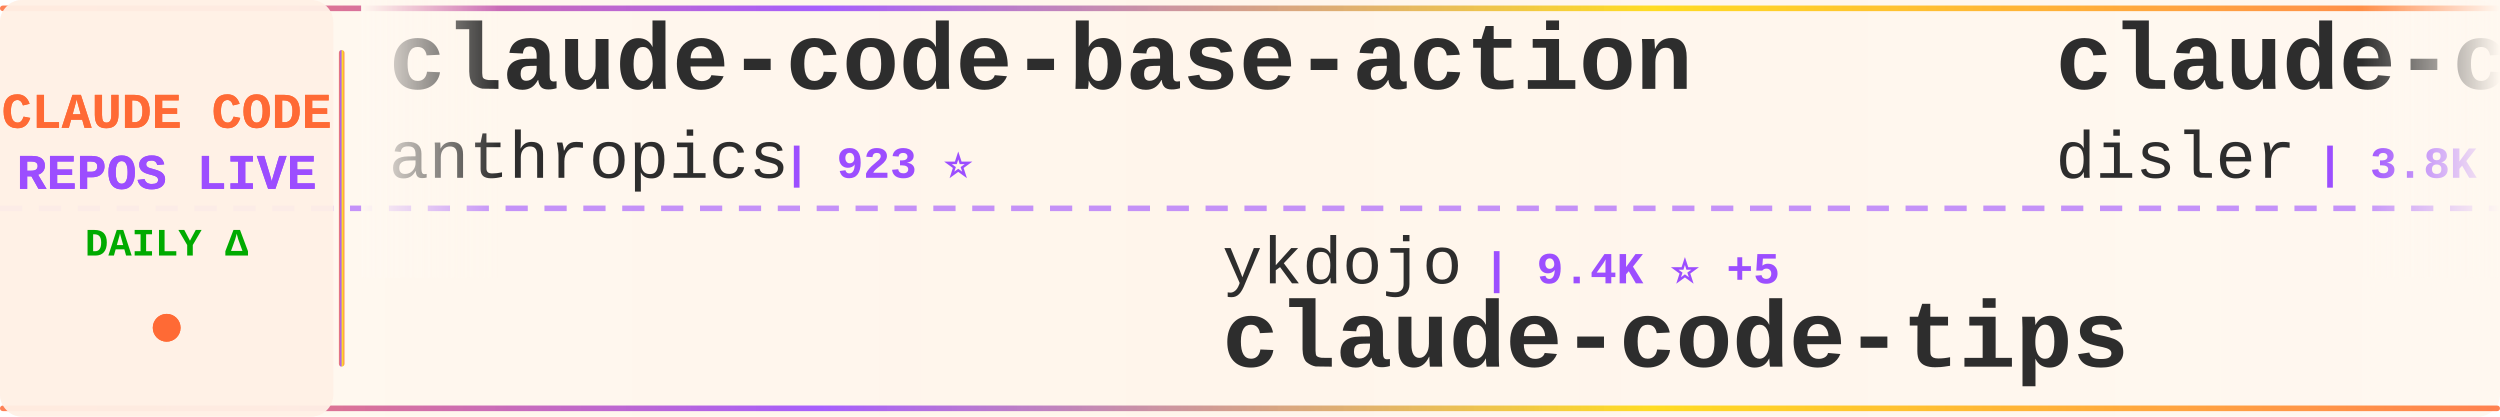
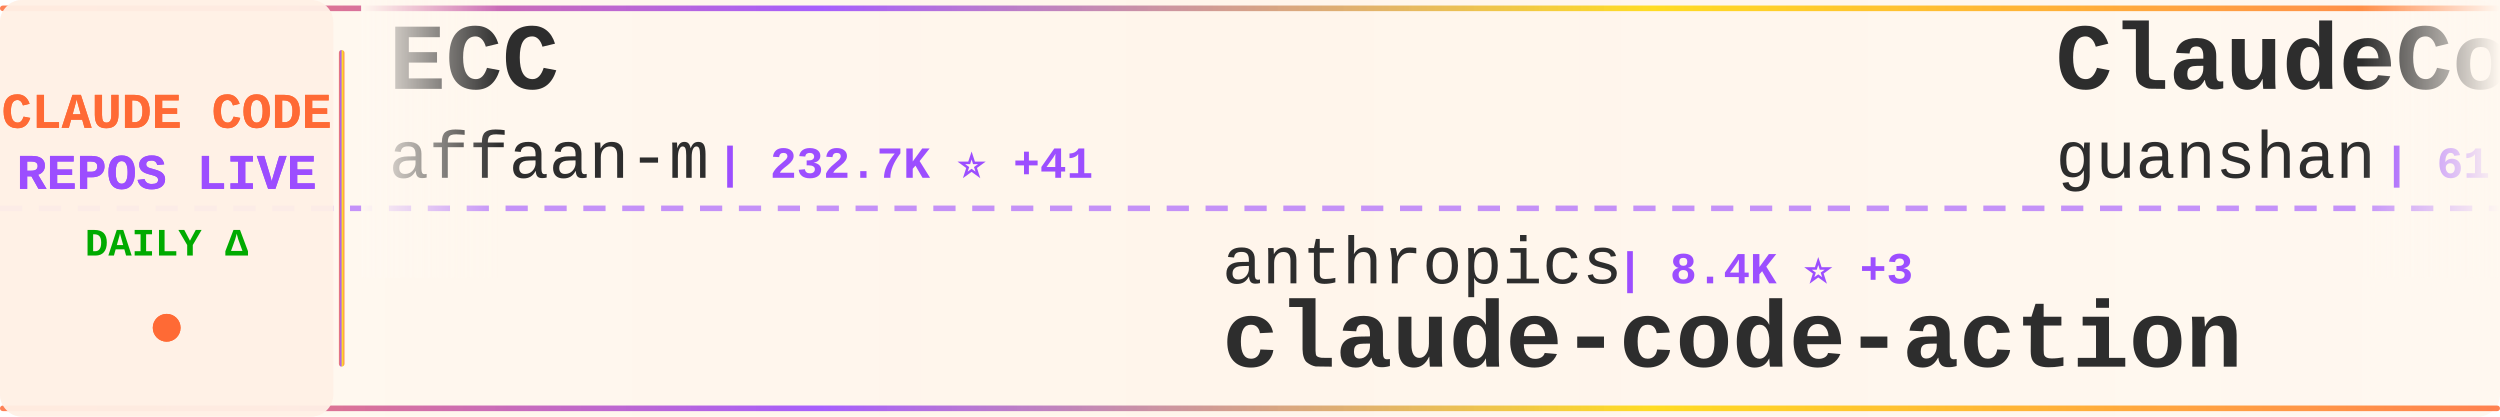
<svg xmlns="http://www.w3.org/2000/svg" width="900" height="150">
  <defs>
    <linearGradient id="tickerBg" x1="0%" y1="0%" x2="100%" y2="0%">
      <stop offset="0%" style="stop-color:#fff8f0;stop-opacity:0.98" />
      <stop offset="50%" style="stop-color:#fff5eb;stop-opacity:1" />
      <stop offset="100%" style="stop-color:#fff8f0;stop-opacity:0.98" />
    </linearGradient>
    <linearGradient id="borderGrad" x1="0%" y1="0%" x2="100%" y2="0%">
      <stop offset="0%" style="stop-color:#FF6B35;stop-opacity:0.85">
        <animate attributeName="stop-opacity" values="0.85;1;0.85" dur="2s" repeatCount="indefinite" />
      </stop>
      <stop offset="33%" style="stop-color:#9C4EFF;stop-opacity:0.9">
        <animate attributeName="stop-opacity" values="0.9;1;0.9" dur="2.2s" repeatCount="indefinite" />
      </stop>
      <stop offset="66%" style="stop-color:#FFD700;stop-opacity:0.85">
        <animate attributeName="stop-opacity" values="0.85;1;0.85" dur="1.8s" repeatCount="indefinite" />
      </stop>
      <stop offset="100%" style="stop-color:#FF6B35;stop-opacity:0.85">
        <animate attributeName="stop-opacity" values="0.85;1;0.85" dur="2s" repeatCount="indefinite" />
      </stop>
    </linearGradient>
    <filter id="textGlow">
      <feGaussianBlur stdDeviation="0.15" result="coloredBlur" />
      <feMerge>
        <feMergeNode in="coloredBlur" />
        <feMergeNode in="SourceGraphic" />
      </feMerge>
    </filter>
    <filter id="metricGlow">
      <feGaussianBlur stdDeviation="0.2" result="coloredBlur" />
      <feMerge>
        <feMergeNode in="coloredBlur" />
        <feMergeNode in="SourceGraphic" />
      </feMerge>
    </filter>
    <linearGradient id="leftFade" x1="0%" y1="0%" x2="100%" y2="0%">
      <stop offset="0%" style="stop-color:#fff8f0;stop-opacity:1" />
      <stop offset="100%" style="stop-color:#fff8f0;stop-opacity:0" />
    </linearGradient>
    <linearGradient id="rightFade" x1="0%" y1="0%" x2="100%" y2="0%">
      <stop offset="0%" style="stop-color:#fff8f0;stop-opacity:0" />
      <stop offset="100%" style="stop-color:#fff8f0;stop-opacity:1" />
    </linearGradient>
  </defs>
  <rect width="900" height="150" fill="url(#tickerBg)" rx="8" />
  <rect x="0" y="2" width="900" height="2" fill="url(#borderGrad)" rx="1" />
  <rect x="0" y="146" width="900" height="2" fill="url(#borderGrad)" rx="1" />
  <line x1="0" y1="75" x2="900" y2="75" stroke="#9C4EFF" stroke-width="2" stroke-dasharray="8 6" opacity="0.6" />
  <rect x="0" y="0" width="120" height="150" fill="#fff0e6" opacity="0.95" rx="8" />
  <text x="60" y="46" font-family="'Courier New', monospace" font-size="18" font-weight="bold" fill="#FF6B35" text-anchor="middle" filter="url(#textGlow)">
    CLAUDE CODE
  </text>
  <text x="60" y="68" font-family="'Courier New', monospace" font-size="18" font-weight="bold" fill="#9C4EFF" text-anchor="middle" filter="url(#textGlow)">
    REPOS LIVE
  </text>
  <text x="60" y="92" font-family="'Courier New', monospace" font-size="14" font-weight="bold" fill="#00aa00" text-anchor="middle">
    DAILY Δ
  </text>
  <circle cx="60" cy="118" r="5" fill="#FF6B35" filter="url(#metricGlow)">
    <animate attributeName="r" values="4;6;4" dur="1.5s" repeatCount="indefinite" />
    <animate attributeName="opacity" values="0.6;1;0.6" dur="1.5s" repeatCount="indefinite" />
  </circle>
  <rect x="122" y="18" width="2" height="114" fill="url(#borderGrad)" rx="1" />
  <clipPath id="tickerClip">
    <rect x="130" y="0" width="770" height="150" />
  </clipPath>
  <g clip-path="url(#tickerClip)">
    <g id="tickerItems">
      <animateTransform attributeName="transform" attributeType="XML" type="translate" from="0 0" to="-3000 0" dur="54s" repeatCount="indefinite" />
      <g transform="translate(0, 0)">
+         <text x="140" y="32" font-family="'Courier New', monospace" font-size="34" font-weight="bold" fill="#2d2d2d">ECC</text>
+         <text x="140" y="64" font-family="'Courier New', monospace" font-size="24" font-weight="normal" fill="#2d2d2d" opacity="1.0">affaan-m</text>
+         <text x="258" y="64" font-family="'Courier New', monospace" font-size="16" font-weight="bold" fill="#9C4EFF"> | 232.7K ⭐ +41</text>
+       </g>
+       <g transform="translate(300, 0)">
+         <text x="140" y="102" font-family="'Courier New', monospace" font-size="24" font-weight="normal" fill="#2d2d2d" opacity="1.0">anthropics</text>
+         <text x="282" y="102" font-family="'Courier New', monospace" font-size="16" font-weight="bold" fill="#9C4EFF"> | 8.4K ⭐ +3</text>
+         <text x="140" y="132" font-family="'Courier New', monospace" font-size="34" font-weight="bold" fill="#2d2d2d">claude-code-action</text>
+       </g>
+       <g transform="translate(600, 0)">
+         <text x="140" y="32" font-family="'Courier New', monospace" font-size="34" font-weight="bold" fill="#2d2d2d">ClaudeCode</text>
+         <text x="140" y="64" font-family="'Courier New', monospace" font-size="24" font-weight="normal" fill="#2d2d2d" opacity="1.0">guanshan</text>
+         <text x="258" y="64" font-family="'Courier New', monospace" font-size="16" font-weight="bold" fill="#9C4EFF"> | 61 ⭐</text>
+       </g>
+       <g transform="translate(900, 0)">
+         <text x="140" y="102" font-family="'Courier New', monospace" font-size="24" font-weight="normal" fill="#2d2d2d" opacity="1.0">ponponon</text>
+         <text x="258" y="102" font-family="'Courier New', monospace" font-size="16" font-weight="bold" fill="#9C4EFF"> | 2.3K ⭐</text>
+         <text x="140" y="132" font-family="'Courier New', monospace" font-size="34" font-weight="bold" fill="#2d2d2d">claude_code_src</text>
+       </g>
+       <g transform="translate(1200, 0)">
+         <text x="140" y="32" font-family="'Courier New', monospace" font-size="34" font-weight="bold" fill="#2d2d2d">Claude-code</text>
+         <text x="140" y="64" font-family="'Courier New', monospace" font-size="24" font-weight="normal" fill="#2d2d2d" opacity="1.0">zstmfhy</text>
+         <text x="246" y="64" font-family="'Courier New', monospace" font-size="16" font-weight="bold" fill="#9C4EFF"> | 190 ⭐</text>
+       </g>
+       <g transform="translate(1500, 0)">
+         <text x="140" y="102" font-family="'Courier New', monospace" font-size="24" font-weight="normal" fill="#2d2d2d" opacity="1.0">andrew-kramer-inno</text>
+         <text x="378" y="102" font-family="'Courier New', monospace" font-size="16" font-weight="bold" fill="#9C4EFF"> | 594 ⭐</text>
+         <text x="140" y="132" font-family="'Courier New', monospace" font-size="34" font-weight="bold" fill="#2d2d2d">claude-code-source-build</text>
+       </g>
+       <g transform="translate(1800, 0)">
        <text x="140" y="32" font-family="'Courier New', monospace" font-size="34" font-weight="bold" fill="#2d2d2d">claude-code-base-action</text>
        <text x="140" y="64" font-family="'Courier New', monospace" font-size="24" font-weight="normal" fill="#2d2d2d" opacity="1.0">anthropics</text>
        <text x="282" y="64" font-family="'Courier New', monospace" font-size="16" font-weight="bold" fill="#9C4EFF"> | 923 ⭐</text>
      </g>
-       <g transform="translate(300, 0)">
-         <text x="140" y="102" font-family="'Courier New', monospace" font-size="24" font-weight="normal" fill="#2d2d2d" opacity="1.0">ykdojo</text>
-         <text x="234" y="102" font-family="'Courier New', monospace" font-size="16" font-weight="bold" fill="#9C4EFF"> | 9.4K ⭐ +5</text>
-         <text x="140" y="132" font-family="'Courier New', monospace" font-size="34" font-weight="bold" fill="#2d2d2d">claude-code-tips</text>
+       <g transform="translate(2100, 0)">
+         <text x="140" y="102" font-family="'Courier New', monospace" font-size="24" font-weight="normal" fill="#2d2d2d" opacity="1.0">Njengah</text>
+         <text x="246" y="102" font-family="'Courier New', monospace" font-size="16" font-weight="bold" fill="#9C4EFF"> | 1.9K ⭐ +1</text>
+         <text x="140" y="132" font-family="'Courier New', monospace" font-size="34" font-weight="bold" fill="#2d2d2d">claude-code-cheat-sheet</text>
      </g>
-       <g transform="translate(600, 0)">
-         <text x="140" y="32" font-family="'Courier New', monospace" font-size="34" font-weight="bold" fill="#2d2d2d">claude-code-hooks-master...</text>
-         <text x="140" y="64" font-family="'Courier New', monospace" font-size="24" font-weight="normal" fill="#2d2d2d" opacity="1.0">disler</text>
-         <text x="234" y="64" font-family="'Courier New', monospace" font-size="16" font-weight="bold" fill="#9C4EFF"> | 3.8K ⭐ +1</text>
+       <g transform="translate(2400, 0)">
+         <text x="140" y="32" font-family="'Courier New', monospace" font-size="34" font-weight="bold" fill="#2d2d2d">free-claude-code</text>
+         <text x="140" y="64" font-family="'Courier New', monospace" font-size="24" font-weight="normal" fill="#2d2d2d" opacity="1.0">Alishahryar1</text>
+         <text x="306" y="64" font-family="'Courier New', monospace" font-size="16" font-weight="bold" fill="#9C4EFF"> | 41.9K ⭐ +22</text>
      </g>
-       <g transform="translate(900, 0)">
+       <g transform="translate(2700, 0)">
+         <text x="140" y="102" font-family="'Courier New', monospace" font-size="24" font-weight="normal" fill="#2d2d2d" opacity="1.0">Yeachan-Heo</text>
+         <text x="294" y="102" font-family="'Courier New', monospace" font-size="16" font-weight="bold" fill="#9C4EFF"> | 38.0K ⭐ +7</text>
+         <text x="140" y="132" font-family="'Courier New', monospace" font-size="34" font-weight="bold" fill="#2d2d2d">oh-my-claudecode</text>
+       </g>
+       <g transform="translate(3000, 0)">
+         <text x="140" y="32" font-family="'Courier New', monospace" font-size="34" font-weight="bold" fill="#2d2d2d">ECC</text>
+         <text x="140" y="64" font-family="'Courier New', monospace" font-size="24" font-weight="normal" fill="#2d2d2d" opacity="1.0">affaan-m</text>
+         <text x="258" y="64" font-family="'Courier New', monospace" font-size="16" font-weight="bold" fill="#9C4EFF"> | 232.7K ⭐ +41</text>
+       </g>
+       <g transform="translate(3300, 0)">
        <text x="140" y="102" font-family="'Courier New', monospace" font-size="24" font-weight="normal" fill="#2d2d2d" opacity="1.0">anthropics</text>
        <text x="282" y="102" font-family="'Courier New', monospace" font-size="16" font-weight="bold" fill="#9C4EFF"> | 8.4K ⭐ +3</text>
        <text x="140" y="132" font-family="'Courier New', monospace" font-size="34" font-weight="bold" fill="#2d2d2d">claude-code-action</text>
      </g>
-       <g transform="translate(1200, 0)">
-         <text x="140" y="32" font-family="'Courier New', monospace" font-size="34" font-weight="bold" fill="#2d2d2d">claude_codex_bridge</text>
-         <text x="140" y="64" font-family="'Courier New', monospace" font-size="24" font-weight="normal" fill="#2d2d2d" opacity="1.0">SeemSeam</text>
-         <text x="258" y="64" font-family="'Courier New', monospace" font-size="16" font-weight="bold" fill="#9C4EFF"> | 3.3K ⭐</text>
-       </g>
-       <g transform="translate(1500, 0)">
-         <text x="140" y="102" font-family="'Courier New', monospace" font-size="24" font-weight="normal" fill="#2d2d2d" opacity="1.0">oboard</text>
-         <text x="234" y="102" font-family="'Courier New', monospace" font-size="16" font-weight="bold" fill="#9C4EFF"> | 3.3K ⭐</text>
-         <text x="140" y="132" font-family="'Courier New', monospace" font-size="34" font-weight="bold" fill="#2d2d2d">claude-code-rev</text>
-       </g>
-       <g transform="translate(1800, 0)">
-         <text x="140" y="32" font-family="'Courier New', monospace" font-size="34" font-weight="bold" fill="#2d2d2d">Claude-Code-Game-Studios</text>
-         <text x="140" y="64" font-family="'Courier New', monospace" font-size="24" font-weight="normal" fill="#2d2d2d" opacity="1.0">Donchitos</text>
-         <text x="270" y="64" font-family="'Courier New', monospace" font-size="16" font-weight="bold" fill="#9C4EFF"> | 23.4K ⭐ +3</text>
-       </g>
-       <g transform="translate(2100, 0)">
-         <text x="140" y="102" font-family="'Courier New', monospace" font-size="24" font-weight="normal" fill="#2d2d2d" opacity="1.0">zstmfhy</text>
-         <text x="246" y="102" font-family="'Courier New', monospace" font-size="16" font-weight="bold" fill="#9C4EFF"> | 190 ⭐</text>
-         <text x="140" y="132" font-family="'Courier New', monospace" font-size="34" font-weight="bold" fill="#2d2d2d">Claude-code</text>
-       </g>
-       <g transform="translate(2400, 0)">
-         <text x="140" y="32" font-family="'Courier New', monospace" font-size="34" font-weight="bold" fill="#2d2d2d">claude-code-spec-workflo...</text>
-         <text x="140" y="64" font-family="'Courier New', monospace" font-size="24" font-weight="normal" fill="#2d2d2d" opacity="1.0">Pimzino</text>
-         <text x="246" y="64" font-family="'Courier New', monospace" font-size="16" font-weight="bold" fill="#9C4EFF"> | 3.8K ⭐</text>
-       </g>
-       <g transform="translate(2700, 0)">
-         <text x="140" y="102" font-family="'Courier New', monospace" font-size="24" font-weight="normal" fill="#2d2d2d" opacity="1.0">ghuntley</text>
-         <text x="258" y="102" font-family="'Courier New', monospace" font-size="16" font-weight="bold" fill="#9C4EFF"> | 986 ⭐</text>
-         <text x="140" y="132" font-family="'Courier New', monospace" font-size="34" font-weight="bold" fill="#2d2d2d">claude-code-source-code-...</text>
-       </g>
-       <g transform="translate(3000, 0)">
-         <text x="140" y="32" font-family="'Courier New', monospace" font-size="34" font-weight="bold" fill="#2d2d2d">claude-code-base-action</text>
-         <text x="140" y="64" font-family="'Courier New', monospace" font-size="24" font-weight="normal" fill="#2d2d2d" opacity="1.0">anthropics</text>
-         <text x="282" y="64" font-family="'Courier New', monospace" font-size="16" font-weight="bold" fill="#9C4EFF"> | 923 ⭐</text>
-       </g>
-       <g transform="translate(3300, 0)">
-         <text x="140" y="102" font-family="'Courier New', monospace" font-size="24" font-weight="normal" fill="#2d2d2d" opacity="1.0">ykdojo</text>
-         <text x="234" y="102" font-family="'Courier New', monospace" font-size="16" font-weight="bold" fill="#9C4EFF"> | 9.4K ⭐ +5</text>
-         <text x="140" y="132" font-family="'Courier New', monospace" font-size="34" font-weight="bold" fill="#2d2d2d">claude-code-tips</text>
-       </g>
      <g transform="translate(3600, 0)">
-         <text x="140" y="32" font-family="'Courier New', monospace" font-size="34" font-weight="bold" fill="#2d2d2d">claude-code-hooks-master...</text>
-         <text x="140" y="64" font-family="'Courier New', monospace" font-size="24" font-weight="normal" fill="#2d2d2d" opacity="1.0">disler</text>
-         <text x="234" y="64" font-family="'Courier New', monospace" font-size="16" font-weight="bold" fill="#9C4EFF"> | 3.8K ⭐ +1</text>
+         <text x="140" y="32" font-family="'Courier New', monospace" font-size="34" font-weight="bold" fill="#2d2d2d">ClaudeCode</text>
+         <text x="140" y="64" font-family="'Courier New', monospace" font-size="24" font-weight="normal" fill="#2d2d2d" opacity="1.0">guanshan</text>
+         <text x="258" y="64" font-family="'Courier New', monospace" font-size="16" font-weight="bold" fill="#9C4EFF"> | 61 ⭐</text>
      </g>
      <g transform="translate(3900, 0)">
-         <text x="140" y="102" font-family="'Courier New', monospace" font-size="24" font-weight="normal" fill="#2d2d2d" opacity="1.0">anthropics</text>
-         <text x="282" y="102" font-family="'Courier New', monospace" font-size="16" font-weight="bold" fill="#9C4EFF"> | 8.4K ⭐ +3</text>
-         <text x="140" y="132" font-family="'Courier New', monospace" font-size="34" font-weight="bold" fill="#2d2d2d">claude-code-action</text>
+         <text x="140" y="102" font-family="'Courier New', monospace" font-size="24" font-weight="normal" fill="#2d2d2d" opacity="1.0">ponponon</text>
+         <text x="258" y="102" font-family="'Courier New', monospace" font-size="16" font-weight="bold" fill="#9C4EFF"> | 2.3K ⭐</text>
+         <text x="140" y="132" font-family="'Courier New', monospace" font-size="34" font-weight="bold" fill="#2d2d2d">claude_code_src</text>
      </g>
    </g>
  </g>
  <rect x="130" y="0" width="50" height="100" fill="url(#leftFade)" />
  <rect x="850" y="0" width="50" height="100" fill="url(#rightFade)" />
</svg>
